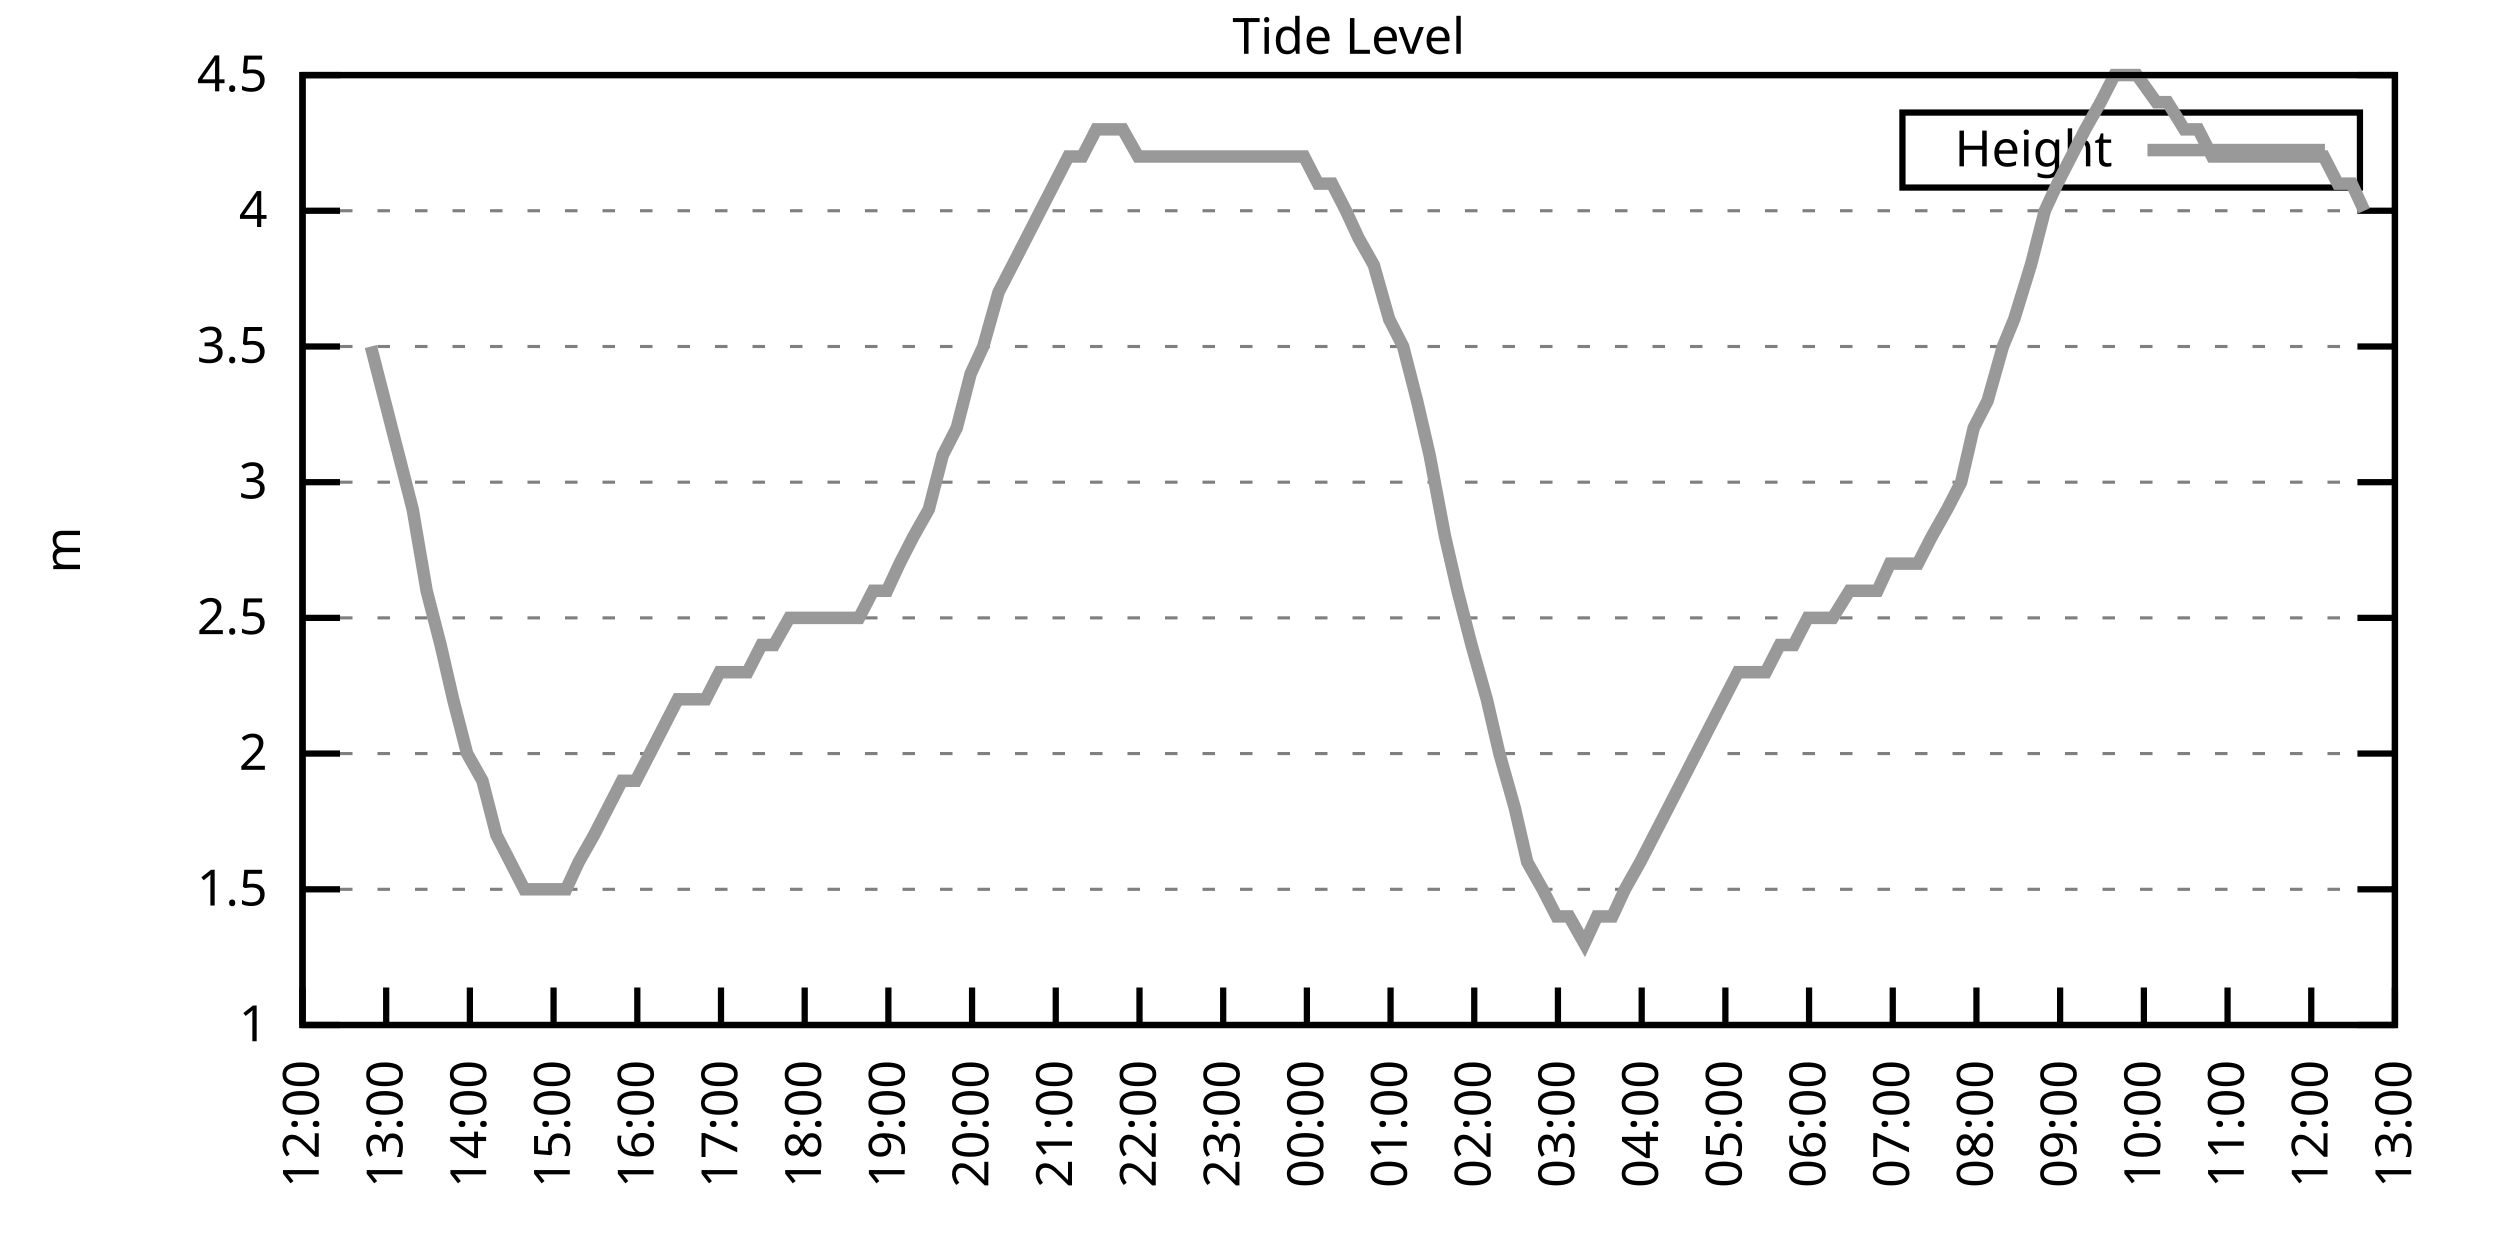
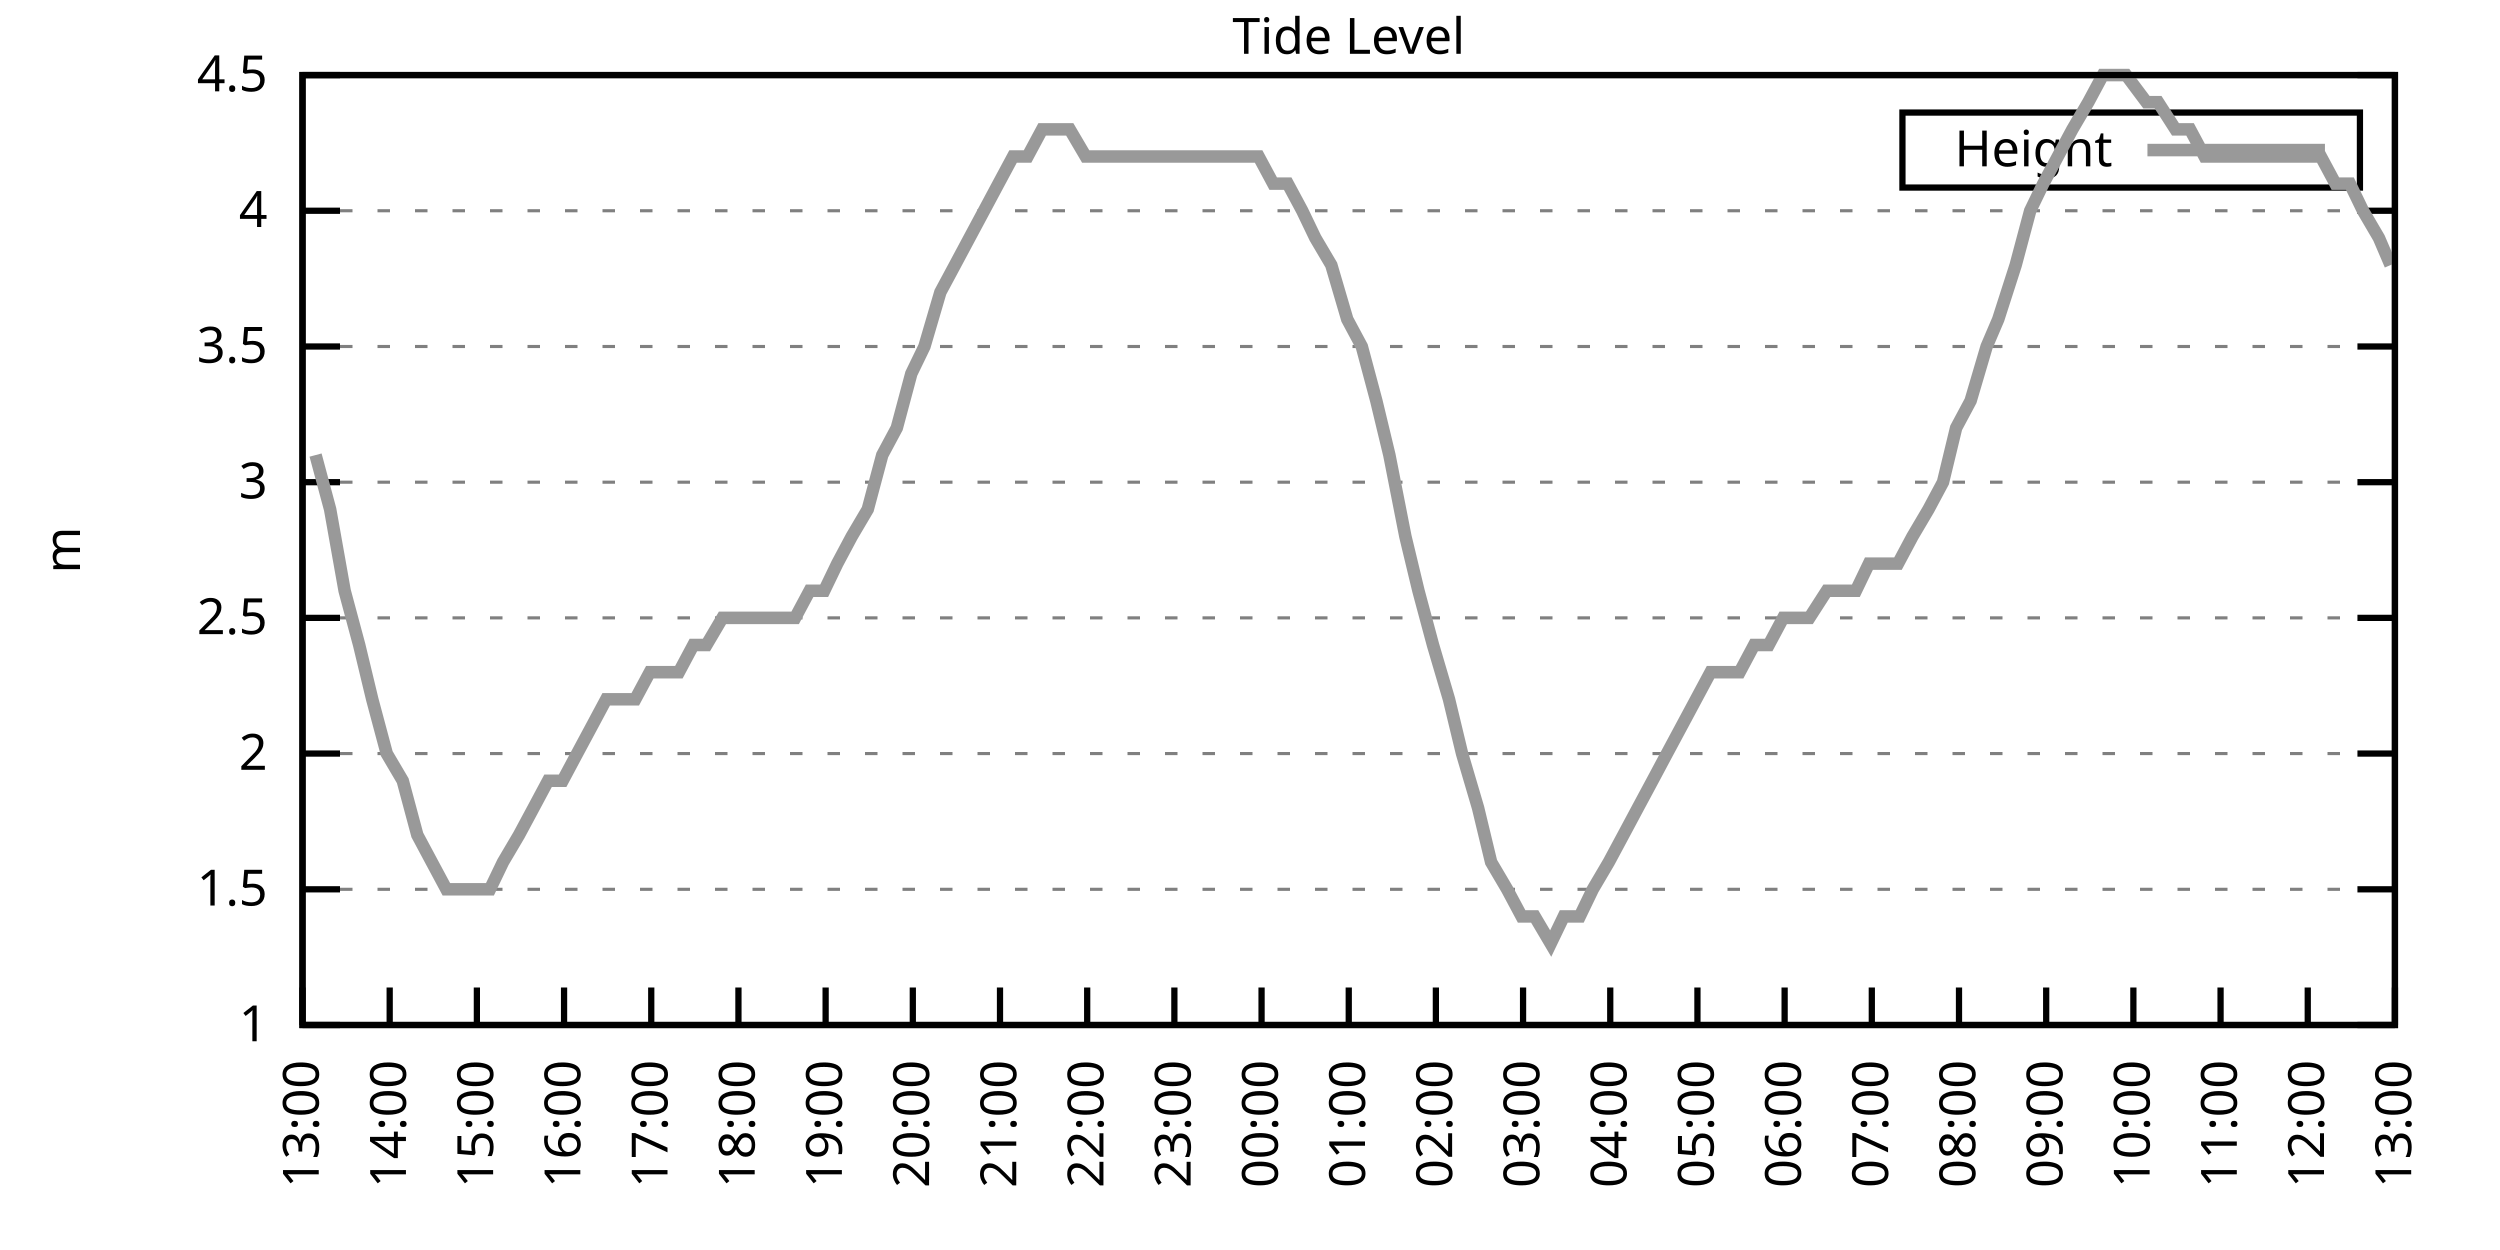
<svg xmlns="http://www.w3.org/2000/svg" xmlns:xlink="http://www.w3.org/1999/xlink" width="400" height="200" viewBox="0 0 400 200">
  <g id="gnuplot_canvas">
    <rect x="0" y="0" width="400" height="200" fill="none" />
    <defs>
      <circle id="gpDot" r="0.5" stroke-width="0.5" stroke="currentColor" />
      <path id="gpPt0" stroke-width="0.333" stroke="currentColor" d="M-1,0 h2 M0,-1 v2" />
      <path id="gpPt1" stroke-width="0.333" stroke="currentColor" d="M-1,-1 L1,1 M1,-1 L-1,1" />
      <path id="gpPt2" stroke-width="0.333" stroke="currentColor" d="M-1,0 L1,0 M0,-1 L0,1 M-1,-1 L1,1 M-1,1 L1,-1" />
      <rect id="gpPt3" stroke-width="0.333" stroke="currentColor" x="-1" y="-1" width="2" height="2" />
      <rect id="gpPt4" stroke-width="0.333" stroke="currentColor" fill="currentColor" x="-1" y="-1" width="2" height="2" />
      <circle id="gpPt5" stroke-width="0.333" stroke="currentColor" cx="0" cy="0" r="1" />
      <use xlink:href="#gpPt5" id="gpPt6" fill="currentColor" stroke="none" />
      <path id="gpPt7" stroke-width="0.333" stroke="currentColor" d="M0,-1.33 L-1.33,0.67 L1.33,0.67 z" />
      <use xlink:href="#gpPt7" id="gpPt8" fill="currentColor" stroke="none" />
      <use xlink:href="#gpPt7" id="gpPt9" stroke="currentColor" transform="rotate(180)" />
      <use xlink:href="#gpPt9" id="gpPt10" fill="currentColor" stroke="none" />
      <use xlink:href="#gpPt3" id="gpPt11" stroke="currentColor" transform="rotate(45)" />
      <use xlink:href="#gpPt11" id="gpPt12" fill="currentColor" stroke="none" />
      <path id="gpPt13" stroke-width="0.333" stroke="currentColor" d="M0,1.330 L1.265,0.411 L0.782,-1.067 L-0.782,-1.076 L-1.265,0.411 z" />
      <use xlink:href="#gpPt13" id="gpPt14" fill="currentColor" stroke="none" />
      <filter id="textbox" filterUnits="objectBoundingBox" x="0" y="0" height="1" width="1">
        <feFlood flood-color="white" flood-opacity="1" result="bgnd" />
        <feComposite in="SourceGraphic" in2="bgnd" operator="atop" />
      </filter>
      <filter id="greybox" filterUnits="objectBoundingBox" x="0" y="0" height="1" width="1">
        <feFlood flood-color="lightgrey" flood-opacity="1" result="grey" />
        <feComposite in="SourceGraphic" in2="grey" operator="atop" />
      </filter>
    </defs>
    <g fill="none" color="white" stroke="currentColor" stroke-width="1.00" stroke-linecap="butt" stroke-linejoin="miter">
</g>
    <g fill="none" color="black" stroke="currentColor" stroke-width="1.00" stroke-linecap="butt" stroke-linejoin="miter">
      <g stroke="none" shape-rendering="crispEdges">
        <polygon fill="rgb(255, 255, 255)" points="48.40,164.00 383.18,164.00 383.18,12.02 48.40,12.02 " />
      </g>
    </g>
    <g fill="none" color="black" stroke="currentColor" stroke-width="1.00" stroke-linecap="butt" stroke-linejoin="miter">
</g>
    <g fill="none" color="black" stroke="black" stroke-width="0.50" stroke-linecap="butt" stroke-linejoin="miter">
</g>
    <g fill="none" color="gray" stroke="currentColor" stroke-width="0.50" stroke-linecap="butt" stroke-linejoin="miter">
      <path stroke="gray" stroke-dasharray="2,4" class="gridline" d="M48.40,164.00 L383.19,164.00  " />
    </g>
    <g fill="none" color="gray" stroke="gray" stroke-width="1.00" stroke-linecap="butt" stroke-linejoin="miter">
</g>
    <g fill="none" color="black" stroke="currentColor" stroke-width="1.00" stroke-linecap="butt" stroke-linejoin="miter">
      <path stroke="black" d="M48.40,164.00 L54.40,164.00 M383.19,164.00 L377.19,164.00  " />
      <g transform="translate(42.80,166.60)" stroke="none" fill="black" font-family="Sans" font-size="8.00" text-anchor="end">
        <text>
          <tspan font-family="Sans"> 1</tspan>
        </text>
      </g>
    </g>
    <g fill="none" color="black" stroke="currentColor" stroke-width="1.00" stroke-linecap="butt" stroke-linejoin="miter">
</g>
    <g fill="none" color="black" stroke="black" stroke-width="0.50" stroke-linecap="butt" stroke-linejoin="miter">
</g>
    <g fill="none" color="gray" stroke="currentColor" stroke-width="0.50" stroke-linecap="butt" stroke-linejoin="miter">
      <path stroke="gray" stroke-dasharray="2,4" class="gridline" d="M48.40,142.29 L383.19,142.29  " />
    </g>
    <g fill="none" color="gray" stroke="gray" stroke-width="1.00" stroke-linecap="butt" stroke-linejoin="miter">
</g>
    <g fill="none" color="black" stroke="currentColor" stroke-width="1.00" stroke-linecap="butt" stroke-linejoin="miter">
      <path stroke="black" d="M48.40,142.29 L54.40,142.29 M383.19,142.29 L377.19,142.29  " />
      <g transform="translate(42.80,144.89)" stroke="none" fill="black" font-family="Sans" font-size="8.00" text-anchor="end">
        <text>
          <tspan font-family="Sans"> 1.5</tspan>
        </text>
      </g>
    </g>
    <g fill="none" color="black" stroke="currentColor" stroke-width="1.00" stroke-linecap="butt" stroke-linejoin="miter">
</g>
    <g fill="none" color="black" stroke="black" stroke-width="0.50" stroke-linecap="butt" stroke-linejoin="miter">
</g>
    <g fill="none" color="gray" stroke="currentColor" stroke-width="0.50" stroke-linecap="butt" stroke-linejoin="miter">
      <path stroke="gray" stroke-dasharray="2,4" class="gridline" d="M48.40,120.57 L383.19,120.57  " />
    </g>
    <g fill="none" color="gray" stroke="gray" stroke-width="1.00" stroke-linecap="butt" stroke-linejoin="miter">
</g>
    <g fill="none" color="black" stroke="currentColor" stroke-width="1.00" stroke-linecap="butt" stroke-linejoin="miter">
      <path stroke="black" d="M48.40,120.57 L54.40,120.57 M383.19,120.57 L377.19,120.57  " />
      <g transform="translate(42.80,123.17)" stroke="none" fill="black" font-family="Sans" font-size="8.00" text-anchor="end">
        <text>
          <tspan font-family="Sans"> 2</tspan>
        </text>
      </g>
    </g>
    <g fill="none" color="black" stroke="currentColor" stroke-width="1.00" stroke-linecap="butt" stroke-linejoin="miter">
</g>
    <g fill="none" color="black" stroke="black" stroke-width="0.50" stroke-linecap="butt" stroke-linejoin="miter">
</g>
    <g fill="none" color="gray" stroke="currentColor" stroke-width="0.50" stroke-linecap="butt" stroke-linejoin="miter">
      <path stroke="gray" stroke-dasharray="2,4" class="gridline" d="M48.40,98.86 L383.19,98.86  " />
    </g>
    <g fill="none" color="gray" stroke="gray" stroke-width="1.00" stroke-linecap="butt" stroke-linejoin="miter">
</g>
    <g fill="none" color="black" stroke="currentColor" stroke-width="1.00" stroke-linecap="butt" stroke-linejoin="miter">
      <path stroke="black" d="M48.40,98.86 L54.40,98.86 M383.19,98.86 L377.19,98.86  " />
      <g transform="translate(42.80,101.46)" stroke="none" fill="black" font-family="Sans" font-size="8.00" text-anchor="end">
        <text>
          <tspan font-family="Sans"> 2.5</tspan>
        </text>
      </g>
    </g>
    <g fill="none" color="black" stroke="currentColor" stroke-width="1.00" stroke-linecap="butt" stroke-linejoin="miter">
</g>
    <g fill="none" color="black" stroke="black" stroke-width="0.50" stroke-linecap="butt" stroke-linejoin="miter">
</g>
    <g fill="none" color="gray" stroke="currentColor" stroke-width="0.50" stroke-linecap="butt" stroke-linejoin="miter">
      <path stroke="gray" stroke-dasharray="2,4" class="gridline" d="M48.40,77.15 L383.19,77.15  " />
    </g>
    <g fill="none" color="gray" stroke="gray" stroke-width="1.00" stroke-linecap="butt" stroke-linejoin="miter">
</g>
    <g fill="none" color="black" stroke="currentColor" stroke-width="1.00" stroke-linecap="butt" stroke-linejoin="miter">
      <path stroke="black" d="M48.40,77.15 L54.40,77.15 M383.19,77.15 L377.19,77.15  " />
      <g transform="translate(42.80,79.75)" stroke="none" fill="black" font-family="Sans" font-size="8.00" text-anchor="end">
        <text>
          <tspan font-family="Sans"> 3</tspan>
        </text>
      </g>
    </g>
    <g fill="none" color="black" stroke="currentColor" stroke-width="1.00" stroke-linecap="butt" stroke-linejoin="miter">
</g>
    <g fill="none" color="black" stroke="black" stroke-width="0.50" stroke-linecap="butt" stroke-linejoin="miter">
</g>
    <g fill="none" color="gray" stroke="currentColor" stroke-width="0.50" stroke-linecap="butt" stroke-linejoin="miter">
      <path stroke="gray" stroke-dasharray="2,4" class="gridline" d="M48.40,55.44 L383.19,55.44  " />
    </g>
    <g fill="none" color="gray" stroke="gray" stroke-width="1.00" stroke-linecap="butt" stroke-linejoin="miter">
</g>
    <g fill="none" color="black" stroke="currentColor" stroke-width="1.00" stroke-linecap="butt" stroke-linejoin="miter">
      <path stroke="black" d="M48.40,55.44 L54.40,55.44 M383.19,55.44 L377.19,55.44  " />
      <g transform="translate(42.80,58.04)" stroke="none" fill="black" font-family="Sans" font-size="8.00" text-anchor="end">
        <text>
          <tspan font-family="Sans"> 3.5</tspan>
        </text>
      </g>
    </g>
    <g fill="none" color="black" stroke="currentColor" stroke-width="1.00" stroke-linecap="butt" stroke-linejoin="miter">
</g>
    <g fill="none" color="black" stroke="black" stroke-width="0.50" stroke-linecap="butt" stroke-linejoin="miter">
</g>
    <g fill="none" color="gray" stroke="currentColor" stroke-width="0.50" stroke-linecap="butt" stroke-linejoin="miter">
      <path stroke="gray" stroke-dasharray="2,4" class="gridline" d="M48.40,33.72 L383.19,33.72  " />
    </g>
    <g fill="none" color="gray" stroke="gray" stroke-width="1.00" stroke-linecap="butt" stroke-linejoin="miter">
</g>
    <g fill="none" color="black" stroke="currentColor" stroke-width="1.00" stroke-linecap="butt" stroke-linejoin="miter">
      <path stroke="black" d="M48.40,33.72 L54.40,33.72 M383.19,33.72 L377.19,33.72  " />
      <g transform="translate(42.80,36.32)" stroke="none" fill="black" font-family="Sans" font-size="8.00" text-anchor="end">
        <text>
          <tspan font-family="Sans"> 4</tspan>
        </text>
      </g>
    </g>
    <g fill="none" color="black" stroke="currentColor" stroke-width="1.00" stroke-linecap="butt" stroke-linejoin="miter">
</g>
    <g fill="none" color="black" stroke="black" stroke-width="0.50" stroke-linecap="butt" stroke-linejoin="miter">
</g>
    <g fill="none" color="gray" stroke="currentColor" stroke-width="0.50" stroke-linecap="butt" stroke-linejoin="miter">
      <path stroke="gray" stroke-dasharray="2,4" class="gridline" d="M48.40,12.01 L383.19,12.01  " />
    </g>
    <g fill="none" color="gray" stroke="gray" stroke-width="1.00" stroke-linecap="butt" stroke-linejoin="miter">
</g>
    <g fill="none" color="black" stroke="currentColor" stroke-width="1.00" stroke-linecap="butt" stroke-linejoin="miter">
      <path stroke="black" d="M48.40,12.01 L54.40,12.01 M383.19,12.01 L377.19,12.01  " />
      <g transform="translate(42.80,14.61)" stroke="none" fill="black" font-family="Sans" font-size="8.00" text-anchor="end">
        <text>
          <tspan font-family="Sans"> 4.5</tspan>
        </text>
      </g>
    </g>
    <g fill="none" color="black" stroke="currentColor" stroke-width="1.00" stroke-linecap="butt" stroke-linejoin="miter">
      <path stroke="black" d="M48.40,164.00 L48.40,158.00  " />
      <g transform="translate(51.00,169.60) rotate(270.00)" stroke="none" fill="black" font-family="Sans" font-size="8.00" text-anchor="end">
        <text>
-           <tspan font-family="Sans">12:00</tspan>
-         </text>
-       </g>
-     </g>
-     <g fill="none" color="black" stroke="currentColor" stroke-width="1.00" stroke-linecap="butt" stroke-linejoin="miter">
-       <path stroke="black" d="M61.79,164.00 L61.79,158.00  " />
-       <g transform="translate(64.39,169.60) rotate(270.00)" stroke="none" fill="black" font-family="Sans" font-size="8.00" text-anchor="end">
-         <text>
          <tspan font-family="Sans">13:00</tspan>
        </text>
      </g>
    </g>
    <g fill="none" color="black" stroke="currentColor" stroke-width="1.00" stroke-linecap="butt" stroke-linejoin="miter">
-       <path stroke="black" d="M75.18,164.00 L75.18,158.00  " />
-       <g transform="translate(77.78,169.60) rotate(270.00)" stroke="none" fill="black" font-family="Sans" font-size="8.00" text-anchor="end">
+       <path stroke="black" d="M62.35,164.00 L62.35,158.00  " />
+       <g transform="translate(64.95,169.60) rotate(270.00)" stroke="none" fill="black" font-family="Sans" font-size="8.00" text-anchor="end">
        <text>
          <tspan font-family="Sans">14:00</tspan>
        </text>
      </g>
    </g>
    <g fill="none" color="black" stroke="currentColor" stroke-width="1.00" stroke-linecap="butt" stroke-linejoin="miter">
-       <path stroke="black" d="M88.57,164.00 L88.57,158.00  " />
-       <g transform="translate(91.17,169.60) rotate(270.00)" stroke="none" fill="black" font-family="Sans" font-size="8.00" text-anchor="end">
+       <path stroke="black" d="M76.30,164.00 L76.30,158.00  " />
+       <g transform="translate(78.90,169.60) rotate(270.00)" stroke="none" fill="black" font-family="Sans" font-size="8.00" text-anchor="end">
        <text>
          <tspan font-family="Sans">15:00</tspan>
        </text>
      </g>
    </g>
    <g fill="none" color="black" stroke="currentColor" stroke-width="1.00" stroke-linecap="butt" stroke-linejoin="miter">
-       <path stroke="black" d="M101.97,164.00 L101.97,158.00  " />
-       <g transform="translate(104.57,169.60) rotate(270.00)" stroke="none" fill="black" font-family="Sans" font-size="8.00" text-anchor="end">
+       <path stroke="black" d="M90.25,164.00 L90.25,158.00  " />
+       <g transform="translate(92.85,169.60) rotate(270.00)" stroke="none" fill="black" font-family="Sans" font-size="8.00" text-anchor="end">
        <text>
          <tspan font-family="Sans">16:00</tspan>
        </text>
      </g>
    </g>
    <g fill="none" color="black" stroke="currentColor" stroke-width="1.00" stroke-linecap="butt" stroke-linejoin="miter">
-       <path stroke="black" d="M115.36,164.00 L115.36,158.00  " />
-       <g transform="translate(117.96,169.60) rotate(270.00)" stroke="none" fill="black" font-family="Sans" font-size="8.00" text-anchor="end">
+       <path stroke="black" d="M104.20,164.00 L104.20,158.00  " />
+       <g transform="translate(106.80,169.60) rotate(270.00)" stroke="none" fill="black" font-family="Sans" font-size="8.00" text-anchor="end">
        <text>
          <tspan font-family="Sans">17:00</tspan>
        </text>
      </g>
    </g>
    <g fill="none" color="black" stroke="currentColor" stroke-width="1.00" stroke-linecap="butt" stroke-linejoin="miter">
-       <path stroke="black" d="M128.75,164.00 L128.75,158.00  " />
-       <g transform="translate(131.35,169.60) rotate(270.00)" stroke="none" fill="black" font-family="Sans" font-size="8.00" text-anchor="end">
+       <path stroke="black" d="M118.15,164.00 L118.15,158.00  " />
+       <g transform="translate(120.75,169.60) rotate(270.00)" stroke="none" fill="black" font-family="Sans" font-size="8.00" text-anchor="end">
        <text>
          <tspan font-family="Sans">18:00</tspan>
        </text>
      </g>
    </g>
    <g fill="none" color="black" stroke="currentColor" stroke-width="1.00" stroke-linecap="butt" stroke-linejoin="miter">
-       <path stroke="black" d="M142.14,164.00 L142.14,158.00  " />
-       <g transform="translate(144.74,169.60) rotate(270.00)" stroke="none" fill="black" font-family="Sans" font-size="8.00" text-anchor="end">
+       <path stroke="black" d="M132.10,164.00 L132.10,158.00  " />
+       <g transform="translate(134.70,169.60) rotate(270.00)" stroke="none" fill="black" font-family="Sans" font-size="8.00" text-anchor="end">
        <text>
          <tspan font-family="Sans">19:00</tspan>
        </text>
      </g>
    </g>
    <g fill="none" color="black" stroke="currentColor" stroke-width="1.00" stroke-linecap="butt" stroke-linejoin="miter">
-       <path stroke="black" d="M155.53,164.00 L155.53,158.00  " />
-       <g transform="translate(158.13,169.60) rotate(270.00)" stroke="none" fill="black" font-family="Sans" font-size="8.00" text-anchor="end">
+       <path stroke="black" d="M146.05,164.00 L146.05,158.00  " />
+       <g transform="translate(148.65,169.60) rotate(270.00)" stroke="none" fill="black" font-family="Sans" font-size="8.00" text-anchor="end">
        <text>
          <tspan font-family="Sans">20:00</tspan>
        </text>
      </g>
    </g>
    <g fill="none" color="black" stroke="currentColor" stroke-width="1.00" stroke-linecap="butt" stroke-linejoin="miter">
-       <path stroke="black" d="M168.92,164.00 L168.92,158.00  " />
-       <g transform="translate(171.52,169.60) rotate(270.00)" stroke="none" fill="black" font-family="Sans" font-size="8.00" text-anchor="end">
+       <path stroke="black" d="M160.00,164.00 L160.00,158.00  " />
+       <g transform="translate(162.60,169.60) rotate(270.00)" stroke="none" fill="black" font-family="Sans" font-size="8.00" text-anchor="end">
        <text>
          <tspan font-family="Sans">21:00</tspan>
        </text>
      </g>
    </g>
    <g fill="none" color="black" stroke="currentColor" stroke-width="1.00" stroke-linecap="butt" stroke-linejoin="miter">
-       <path stroke="black" d="M182.32,164.00 L182.32,158.00  " />
-       <g transform="translate(184.92,169.60) rotate(270.00)" stroke="none" fill="black" font-family="Sans" font-size="8.00" text-anchor="end">
+       <path stroke="black" d="M173.95,164.00 L173.95,158.00  " />
+       <g transform="translate(176.55,169.60) rotate(270.00)" stroke="none" fill="black" font-family="Sans" font-size="8.00" text-anchor="end">
        <text>
          <tspan font-family="Sans">22:00</tspan>
        </text>
      </g>
    </g>
    <g fill="none" color="black" stroke="currentColor" stroke-width="1.00" stroke-linecap="butt" stroke-linejoin="miter">
-       <path stroke="black" d="M195.71,164.00 L195.71,158.00  " />
-       <g transform="translate(198.31,169.60) rotate(270.00)" stroke="none" fill="black" font-family="Sans" font-size="8.00" text-anchor="end">
+       <path stroke="black" d="M187.90,164.00 L187.90,158.00  " />
+       <g transform="translate(190.50,169.60) rotate(270.00)" stroke="none" fill="black" font-family="Sans" font-size="8.00" text-anchor="end">
        <text>
          <tspan font-family="Sans">23:00</tspan>
        </text>
      </g>
    </g>
    <g fill="none" color="black" stroke="currentColor" stroke-width="1.00" stroke-linecap="butt" stroke-linejoin="miter">
-       <path stroke="black" d="M209.10,164.00 L209.10,158.00  " />
-       <g transform="translate(211.70,169.60) rotate(270.00)" stroke="none" fill="black" font-family="Sans" font-size="8.00" text-anchor="end">
+       <path stroke="black" d="M201.85,164.00 L201.85,158.00  " />
+       <g transform="translate(204.45,169.60) rotate(270.00)" stroke="none" fill="black" font-family="Sans" font-size="8.00" text-anchor="end">
        <text>
          <tspan font-family="Sans">00:00</tspan>
        </text>
      </g>
    </g>
    <g fill="none" color="black" stroke="currentColor" stroke-width="1.00" stroke-linecap="butt" stroke-linejoin="miter">
-       <path stroke="black" d="M222.49,164.00 L222.49,158.00  " />
-       <g transform="translate(225.09,169.60) rotate(270.00)" stroke="none" fill="black" font-family="Sans" font-size="8.00" text-anchor="end">
+       <path stroke="black" d="M215.80,164.00 L215.80,158.00  " />
+       <g transform="translate(218.40,169.60) rotate(270.00)" stroke="none" fill="black" font-family="Sans" font-size="8.00" text-anchor="end">
        <text>
          <tspan font-family="Sans">01:00</tspan>
        </text>
      </g>
    </g>
    <g fill="none" color="black" stroke="currentColor" stroke-width="1.00" stroke-linecap="butt" stroke-linejoin="miter">
-       <path stroke="black" d="M235.88,164.00 L235.88,158.00  " />
-       <g transform="translate(238.48,169.60) rotate(270.00)" stroke="none" fill="black" font-family="Sans" font-size="8.00" text-anchor="end">
+       <path stroke="black" d="M229.74,164.00 L229.74,158.00  " />
+       <g transform="translate(232.34,169.60) rotate(270.00)" stroke="none" fill="black" font-family="Sans" font-size="8.00" text-anchor="end">
        <text>
          <tspan font-family="Sans">02:00</tspan>
        </text>
      </g>
    </g>
    <g fill="none" color="black" stroke="currentColor" stroke-width="1.00" stroke-linecap="butt" stroke-linejoin="miter">
-       <path stroke="black" d="M249.27,164.00 L249.27,158.00  " />
-       <g transform="translate(251.87,169.60) rotate(270.00)" stroke="none" fill="black" font-family="Sans" font-size="8.00" text-anchor="end">
+       <path stroke="black" d="M243.69,164.00 L243.69,158.00  " />
+       <g transform="translate(246.29,169.60) rotate(270.00)" stroke="none" fill="black" font-family="Sans" font-size="8.00" text-anchor="end">
        <text>
          <tspan font-family="Sans">03:00</tspan>
        </text>
      </g>
    </g>
    <g fill="none" color="black" stroke="currentColor" stroke-width="1.00" stroke-linecap="butt" stroke-linejoin="miter">
-       <path stroke="black" d="M262.67,164.00 L262.67,158.00  " />
-       <g transform="translate(265.27,169.60) rotate(270.00)" stroke="none" fill="black" font-family="Sans" font-size="8.00" text-anchor="end">
+       <path stroke="black" d="M257.64,164.00 L257.64,158.00  " />
+       <g transform="translate(260.24,169.60) rotate(270.00)" stroke="none" fill="black" font-family="Sans" font-size="8.00" text-anchor="end">
        <text>
          <tspan font-family="Sans">04:00</tspan>
        </text>
      </g>
    </g>
    <g fill="none" color="black" stroke="currentColor" stroke-width="1.00" stroke-linecap="butt" stroke-linejoin="miter">
-       <path stroke="black" d="M276.06,164.00 L276.06,158.00  " />
-       <g transform="translate(278.66,169.60) rotate(270.00)" stroke="none" fill="black" font-family="Sans" font-size="8.00" text-anchor="end">
+       <path stroke="black" d="M271.59,164.00 L271.59,158.00  " />
+       <g transform="translate(274.19,169.60) rotate(270.00)" stroke="none" fill="black" font-family="Sans" font-size="8.00" text-anchor="end">
        <text>
          <tspan font-family="Sans">05:00</tspan>
        </text>
      </g>
    </g>
    <g fill="none" color="black" stroke="currentColor" stroke-width="1.00" stroke-linecap="butt" stroke-linejoin="miter">
-       <path stroke="black" d="M289.45,164.00 L289.45,158.00  " />
-       <g transform="translate(292.05,169.60) rotate(270.00)" stroke="none" fill="black" font-family="Sans" font-size="8.00" text-anchor="end">
+       <path stroke="black" d="M285.54,164.00 L285.54,158.00  " />
+       <g transform="translate(288.14,169.60) rotate(270.00)" stroke="none" fill="black" font-family="Sans" font-size="8.00" text-anchor="end">
        <text>
          <tspan font-family="Sans">06:00</tspan>
        </text>
      </g>
    </g>
    <g fill="none" color="black" stroke="currentColor" stroke-width="1.00" stroke-linecap="butt" stroke-linejoin="miter">
-       <path stroke="black" d="M302.84,164.00 L302.84,158.00  " />
-       <g transform="translate(305.44,169.60) rotate(270.00)" stroke="none" fill="black" font-family="Sans" font-size="8.00" text-anchor="end">
+       <path stroke="black" d="M299.49,164.00 L299.49,158.00  " />
+       <g transform="translate(302.09,169.60) rotate(270.00)" stroke="none" fill="black" font-family="Sans" font-size="8.00" text-anchor="end">
        <text>
          <tspan font-family="Sans">07:00</tspan>
        </text>
      </g>
    </g>
    <g fill="none" color="black" stroke="currentColor" stroke-width="1.00" stroke-linecap="butt" stroke-linejoin="miter">
-       <path stroke="black" d="M316.23,164.00 L316.23,158.00  " />
-       <g transform="translate(318.83,169.60) rotate(270.00)" stroke="none" fill="black" font-family="Sans" font-size="8.00" text-anchor="end">
+       <path stroke="black" d="M313.44,164.00 L313.44,158.00  " />
+       <g transform="translate(316.04,169.60) rotate(270.00)" stroke="none" fill="black" font-family="Sans" font-size="8.00" text-anchor="end">
        <text>
          <tspan font-family="Sans">08:00</tspan>
        </text>
      </g>
    </g>
    <g fill="none" color="black" stroke="currentColor" stroke-width="1.00" stroke-linecap="butt" stroke-linejoin="miter">
-       <path stroke="black" d="M329.62,164.00 L329.62,158.00  " />
-       <g transform="translate(332.22,169.60) rotate(270.00)" stroke="none" fill="black" font-family="Sans" font-size="8.00" text-anchor="end">
+       <path stroke="black" d="M327.39,164.00 L327.39,158.00  " />
+       <g transform="translate(329.99,169.60) rotate(270.00)" stroke="none" fill="black" font-family="Sans" font-size="8.00" text-anchor="end">
        <text>
          <tspan font-family="Sans">09:00</tspan>
        </text>
      </g>
    </g>
    <g fill="none" color="black" stroke="currentColor" stroke-width="1.00" stroke-linecap="butt" stroke-linejoin="miter">
-       <path stroke="black" d="M343.02,164.00 L343.02,158.00  " />
-       <g transform="translate(345.62,169.60) rotate(270.00)" stroke="none" fill="black" font-family="Sans" font-size="8.00" text-anchor="end">
+       <path stroke="black" d="M341.34,164.00 L341.34,158.00  " />
+       <g transform="translate(343.94,169.60) rotate(270.00)" stroke="none" fill="black" font-family="Sans" font-size="8.00" text-anchor="end">
        <text>
          <tspan font-family="Sans">10:00</tspan>
        </text>
      </g>
    </g>
    <g fill="none" color="black" stroke="currentColor" stroke-width="1.00" stroke-linecap="butt" stroke-linejoin="miter">
-       <path stroke="black" d="M356.41,164.00 L356.41,158.00  " />
-       <g transform="translate(359.01,169.60) rotate(270.00)" stroke="none" fill="black" font-family="Sans" font-size="8.00" text-anchor="end">
+       <path stroke="black" d="M355.29,164.00 L355.29,158.00  " />
+       <g transform="translate(357.89,169.60) rotate(270.00)" stroke="none" fill="black" font-family="Sans" font-size="8.00" text-anchor="end">
        <text>
          <tspan font-family="Sans">11:00</tspan>
        </text>
      </g>
    </g>
    <g fill="none" color="black" stroke="currentColor" stroke-width="1.00" stroke-linecap="butt" stroke-linejoin="miter">
-       <path stroke="black" d="M369.80,164.00 L369.80,158.00  " />
-       <g transform="translate(372.40,169.60) rotate(270.00)" stroke="none" fill="black" font-family="Sans" font-size="8.00" text-anchor="end">
+       <path stroke="black" d="M369.24,164.00 L369.24,158.00  " />
+       <g transform="translate(371.84,169.60) rotate(270.00)" stroke="none" fill="black" font-family="Sans" font-size="8.00" text-anchor="end">
        <text>
          <tspan font-family="Sans">12:00</tspan>
        </text>
      </g>
    </g>
    <g fill="none" color="black" stroke="currentColor" stroke-width="1.00" stroke-linecap="butt" stroke-linejoin="miter">
      <path stroke="black" d="M383.19,164.00 L383.19,158.00  " />
      <g transform="translate(385.79,169.60) rotate(270.00)" stroke="none" fill="black" font-family="Sans" font-size="8.00" text-anchor="end">
        <text>
          <tspan font-family="Sans">13:00</tspan>
        </text>
      </g>
    </g>
    <g fill="none" color="black" stroke="currentColor" stroke-width="1.00" stroke-linecap="butt" stroke-linejoin="miter">
</g>
    <g fill="none" color="black" stroke="currentColor" stroke-width="1.00" stroke-linecap="butt" stroke-linejoin="miter">
      <path stroke="black" d="M48.40,12.01 L48.40,164.00 L383.19,164.00 L383.19,12.01 L48.40,12.01 Z  " />
    </g>
    <g fill="none" color="black" stroke="currentColor" stroke-width="1.00" stroke-linecap="butt" stroke-linejoin="miter">
</g>
    <g fill="none" color="black" stroke="currentColor" stroke-width="1.00" stroke-linecap="butt" stroke-linejoin="miter">
      <path stroke="black" d="M304.39,30.01 L304.39,18.01 L377.59,18.01 L377.59,30.01 L304.39,30.01 Z  " />
    </g>
    <g id="Tide_level_plot_1">
      <g fill="none" color="white" stroke="black" stroke-width="2.00" stroke-linecap="butt" stroke-linejoin="miter">
</g>
      <g fill="none" color="black" stroke="currentColor" stroke-width="2.00" stroke-linecap="butt" stroke-linejoin="miter">
        <g transform="translate(337.99,26.61)" stroke="none" fill="black" font-family="Sans" font-size="8.00" text-anchor="end">
          <text>
            <tspan font-family="Sans">Height</tspan>
          </text>
        </g>
      </g>
      <g fill="none" color="black" stroke="currentColor" stroke-width="2.00" stroke-linecap="butt" stroke-linejoin="miter">
-         <path stroke="rgb(153, 153, 153)" d="M343.59,24.01 L371.99,24.01 M59.34,55.44 L61.57,64.12 L63.80,72.81 L66.03,81.49 L68.26,94.52 L70.50,103.20   L72.50,111.89 L74.74,120.57 L77.19,124.92 L79.42,133.60 L81.66,137.94 L83.89,142.29 L86.12,142.29 L88.13,142.29   L90.58,142.29 L92.59,137.94 L95.05,133.60 L97.28,129.26 L99.51,124.92 L101.74,124.92 L103.98,120.57 L106.21,116.23   L108.44,111.89 L110.45,111.89 L112.90,111.89 L115.13,107.55 L117.14,107.55 L119.60,107.55 L121.83,103.20 L123.84,103.20   L126.29,98.86 L128.53,98.86 L130.54,98.86 L132.99,98.86 L135.22,98.86 L137.45,98.86 L139.69,94.52 L141.92,94.52   L143.93,90.18 L146.16,85.83 L148.61,81.49 L150.85,72.81 L153.08,68.46 L155.31,59.78 L157.32,55.44 L159.77,46.75   L162.01,42.41 L164.24,38.07 L166.47,33.72 L168.70,29.38 L170.93,25.04 L173.17,25.04 L175.40,20.70 L177.41,20.70   L179.64,20.70 L182.09,25.04 L184.10,25.04 L186.56,25.04 L188.57,25.04 L191.02,25.04 L193.25,25.04 L195.48,25.04   L197.49,25.04 L199.95,25.04 L201.96,25.04 L204.41,25.04 L206.64,25.04 L208.65,25.04 L210.88,29.38 L213.12,29.38   L215.35,33.72 L217.36,38.07 L219.81,42.41 L222.27,51.09 L224.50,55.44 L226.73,64.12 L228.74,72.81 L231.20,85.83   L233.20,94.52 L235.44,103.20 L237.89,111.89 L239.90,120.57 L242.36,129.26 L244.36,137.94 L246.82,142.29 L249.05,146.63   L251.06,146.63 L253.51,150.97 L255.52,146.63 L257.98,146.63 L259.99,142.29 L262.44,137.94 L264.67,133.60 L266.91,129.26   L269.14,124.92 L271.37,120.57 L273.60,116.23 L278.07,107.55 L280.30,107.55 L282.53,107.55 L284.76,103.20 L286.99,103.20   L289.23,98.86 L291.23,98.86 L293.24,98.86 L295.92,94.52 L298.15,94.52 L300.39,94.52 L302.39,90.18 L304.63,90.18   L306.86,90.18 L309.09,85.83 L311.54,81.49 L313.78,77.15 L315.79,68.46 L318.02,64.12 L320.47,55.44 L322.26,51.09   L324.94,42.41 L327.17,33.72 L329.18,29.38 L331.41,25.04 L333.64,20.70 L336.10,16.35 L338.33,12.01 L340.56,12.01   L341.90,12.01 L345.02,16.35 L346.81,16.35 L349.49,20.70 L351.72,20.70 L353.95,25.04 L355.96,25.04 L357.97,25.04   L360.65,25.04 L362.66,25.04 L364.89,25.04 L367.34,25.04 L369.58,25.04 L371.81,25.04 L374.04,29.38 L376.27,29.38   L378.28,33.72  " />
+         <path stroke="rgb(153, 153, 153)" d="M343.59,24.01 L371.99,24.01 M50.49,72.81 L52.82,81.49 L55.14,94.52 L57.47,103.20 L59.56,111.89 L61.88,120.57   L64.44,124.92 L66.77,133.60 L69.09,137.94 L71.42,142.29 L73.74,142.29 L75.83,142.29 L78.39,142.29 L80.48,137.94   L83.04,133.60 L85.37,129.26 L87.69,124.92 L90.02,124.92 L92.34,120.57 L94.67,116.23 L96.99,111.89 L99.08,111.89   L101.64,111.89 L103.97,107.55 L106.06,107.55 L108.62,107.55 L110.94,103.20 L113.03,103.20 L115.59,98.86 L117.92,98.86   L120.01,98.86 L122.57,98.86 L124.89,98.86 L127.22,98.86 L129.54,94.52 L131.87,94.52 L133.96,90.18 L136.28,85.83   L138.84,81.49 L141.16,72.81 L143.49,68.46 L145.81,59.78 L147.91,55.44 L150.46,46.75 L152.79,42.41 L155.11,38.07   L157.44,33.72 L159.76,29.38 L162.09,25.04 L164.41,25.04 L166.74,20.70 L168.83,20.70 L171.16,20.70 L173.71,25.04   L175.81,25.04 L178.36,25.04 L180.46,25.04 L183.01,25.04 L185.34,25.04 L187.66,25.04 L189.76,25.04 L192.31,25.04   L194.41,25.04 L196.96,25.04 L199.29,25.04 L201.38,25.04 L203.71,29.38 L206.03,29.38 L208.36,33.72 L210.45,38.07   L213.01,42.41 L215.56,51.09 L217.89,55.44 L220.21,64.12 L222.30,72.81 L224.86,85.83 L226.95,94.52 L229.28,103.20   L231.84,111.89 L233.93,120.57 L236.49,129.26 L238.58,137.94 L241.14,142.29 L243.46,146.63 L245.55,146.63 L248.11,150.97   L250.20,146.63 L252.76,146.63 L254.85,142.29 L257.41,137.94 L259.74,133.60 L262.06,129.26 L264.39,124.92 L266.71,120.57   L269.04,116.23 L273.69,107.55 L276.01,107.55 L278.34,107.55 L280.66,103.20 L282.99,103.20 L285.31,98.86 L287.40,98.86   L289.50,98.86 L292.29,94.52 L294.61,94.52 L296.94,94.52 L299.03,90.18 L301.35,90.18 L303.68,90.18 L306.00,85.83   L308.56,81.49 L310.88,77.15 L312.98,68.46 L315.30,64.12 L317.86,55.44 L319.72,51.09 L322.51,42.41 L324.83,33.72   L326.93,29.38 L329.25,25.04 L331.58,20.70 L334.13,16.35 L336.46,12.01 L338.78,12.01 L340.18,12.01 L343.43,16.35   L345.29,16.35 L348.08,20.70 L350.41,20.70 L352.73,25.04 L354.83,25.04 L356.92,25.04 L359.71,25.04 L361.80,25.04   L364.13,25.04 L366.68,25.04 L369.01,25.04 L371.33,25.04 L373.66,29.38 L375.98,29.38 L378.08,33.72 L380.63,38.07   L382.49,42.41  " />
      </g>
    </g>
    <g fill="none" color="black" stroke="currentColor" stroke-width="2.00" stroke-linecap="butt" stroke-linejoin="miter">
</g>
    <g fill="none" color="black" stroke="black" stroke-width="1.00" stroke-linecap="butt" stroke-linejoin="miter">
</g>
    <g fill="none" color="black" stroke="currentColor" stroke-width="1.00" stroke-linecap="butt" stroke-linejoin="miter">
      <path stroke="black" d="M48.40,12.01 L48.40,164.00 L383.19,164.00 L383.19,12.01 L48.40,12.01 Z  " />
      <g transform="translate(12.80,88.01) rotate(270.00)" stroke="none" fill="black" font-family="Sans" font-size="8.00" text-anchor="middle">
        <text>
          <tspan font-family="Sans">m</tspan>
        </text>
      </g>
    </g>
    <g fill="none" color="black" stroke="currentColor" stroke-width="1.00" stroke-linecap="butt" stroke-linejoin="miter">
</g>
    <g fill="none" color="black" stroke="currentColor" stroke-width="1.00" stroke-linecap="butt" stroke-linejoin="miter">
      <g transform="translate(215.79,8.61)" stroke="none" fill="black" font-family="Sans" font-size="8.00" text-anchor="middle">
        <text>
          <tspan font-family="Sans">Tide Level</tspan>
        </text>
      </g>
    </g>
    <g fill="none" color="black" stroke="currentColor" stroke-width="1.00" stroke-linecap="butt" stroke-linejoin="miter">
</g>
  </g>
</svg>
